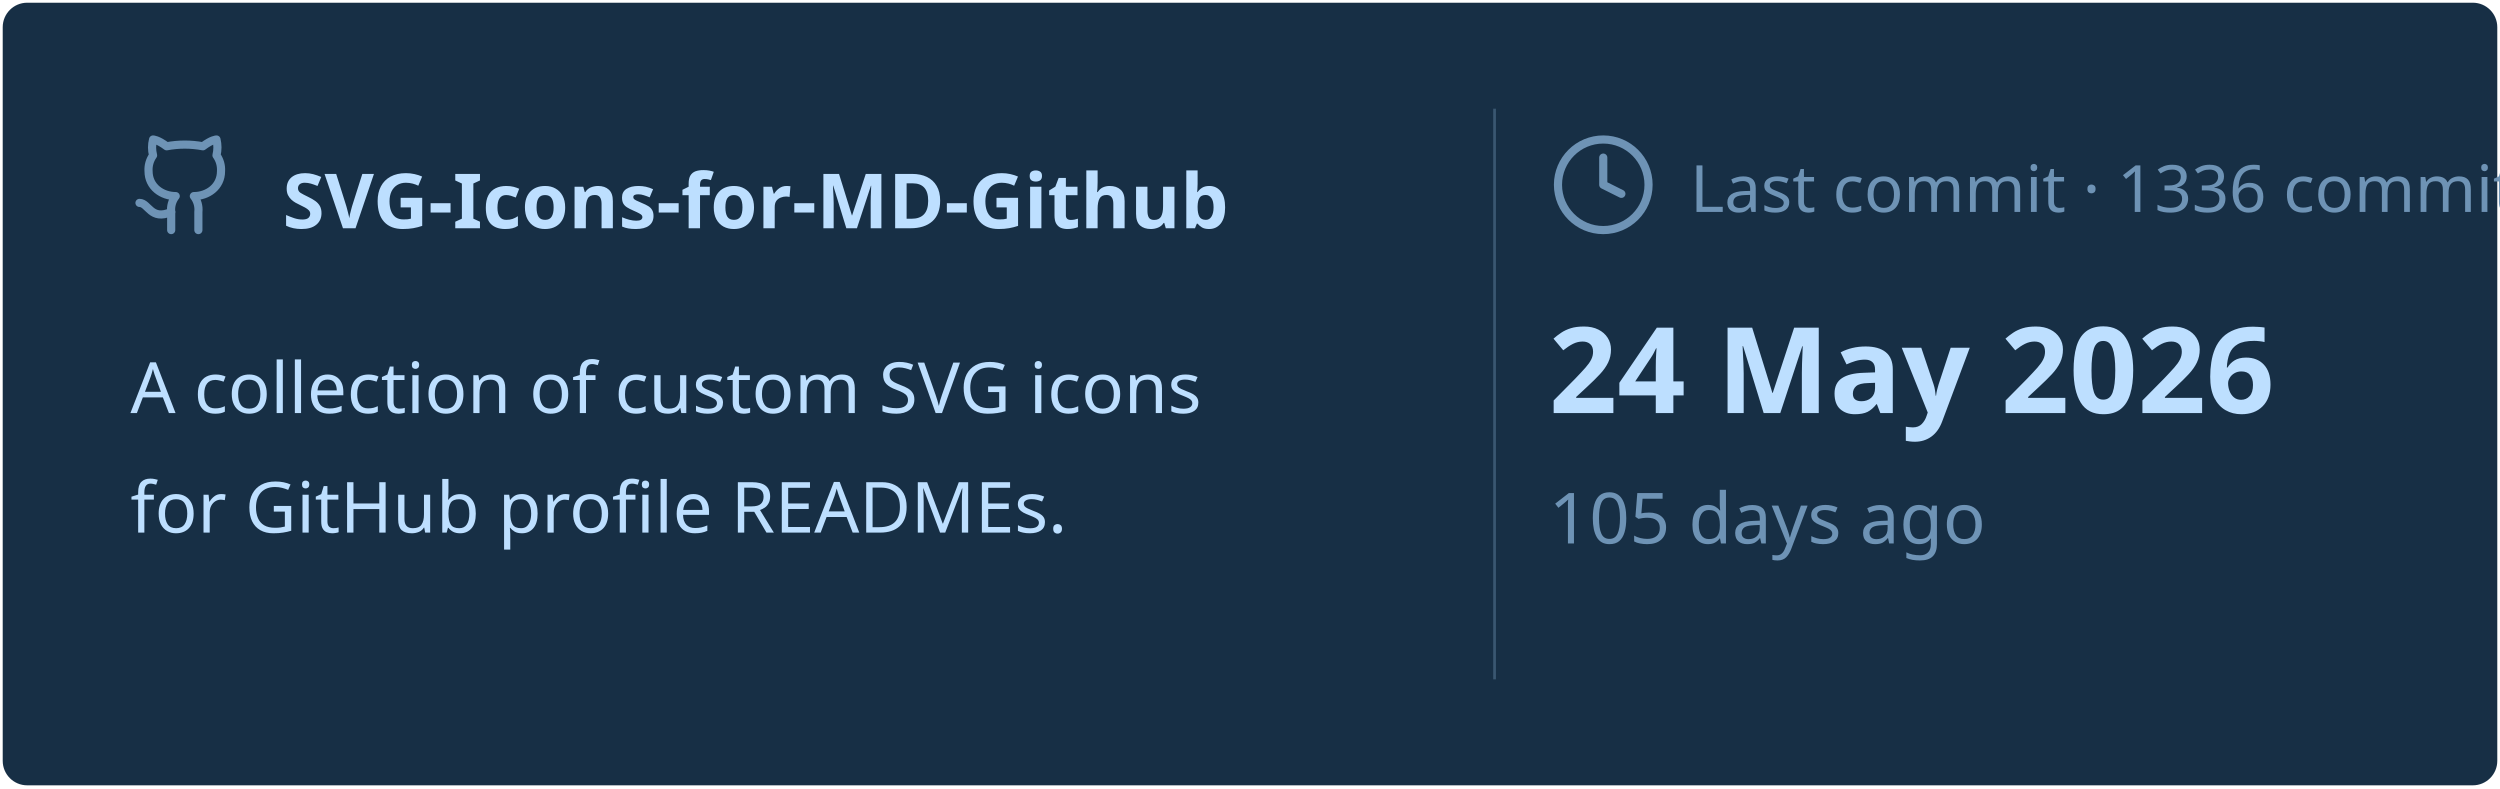
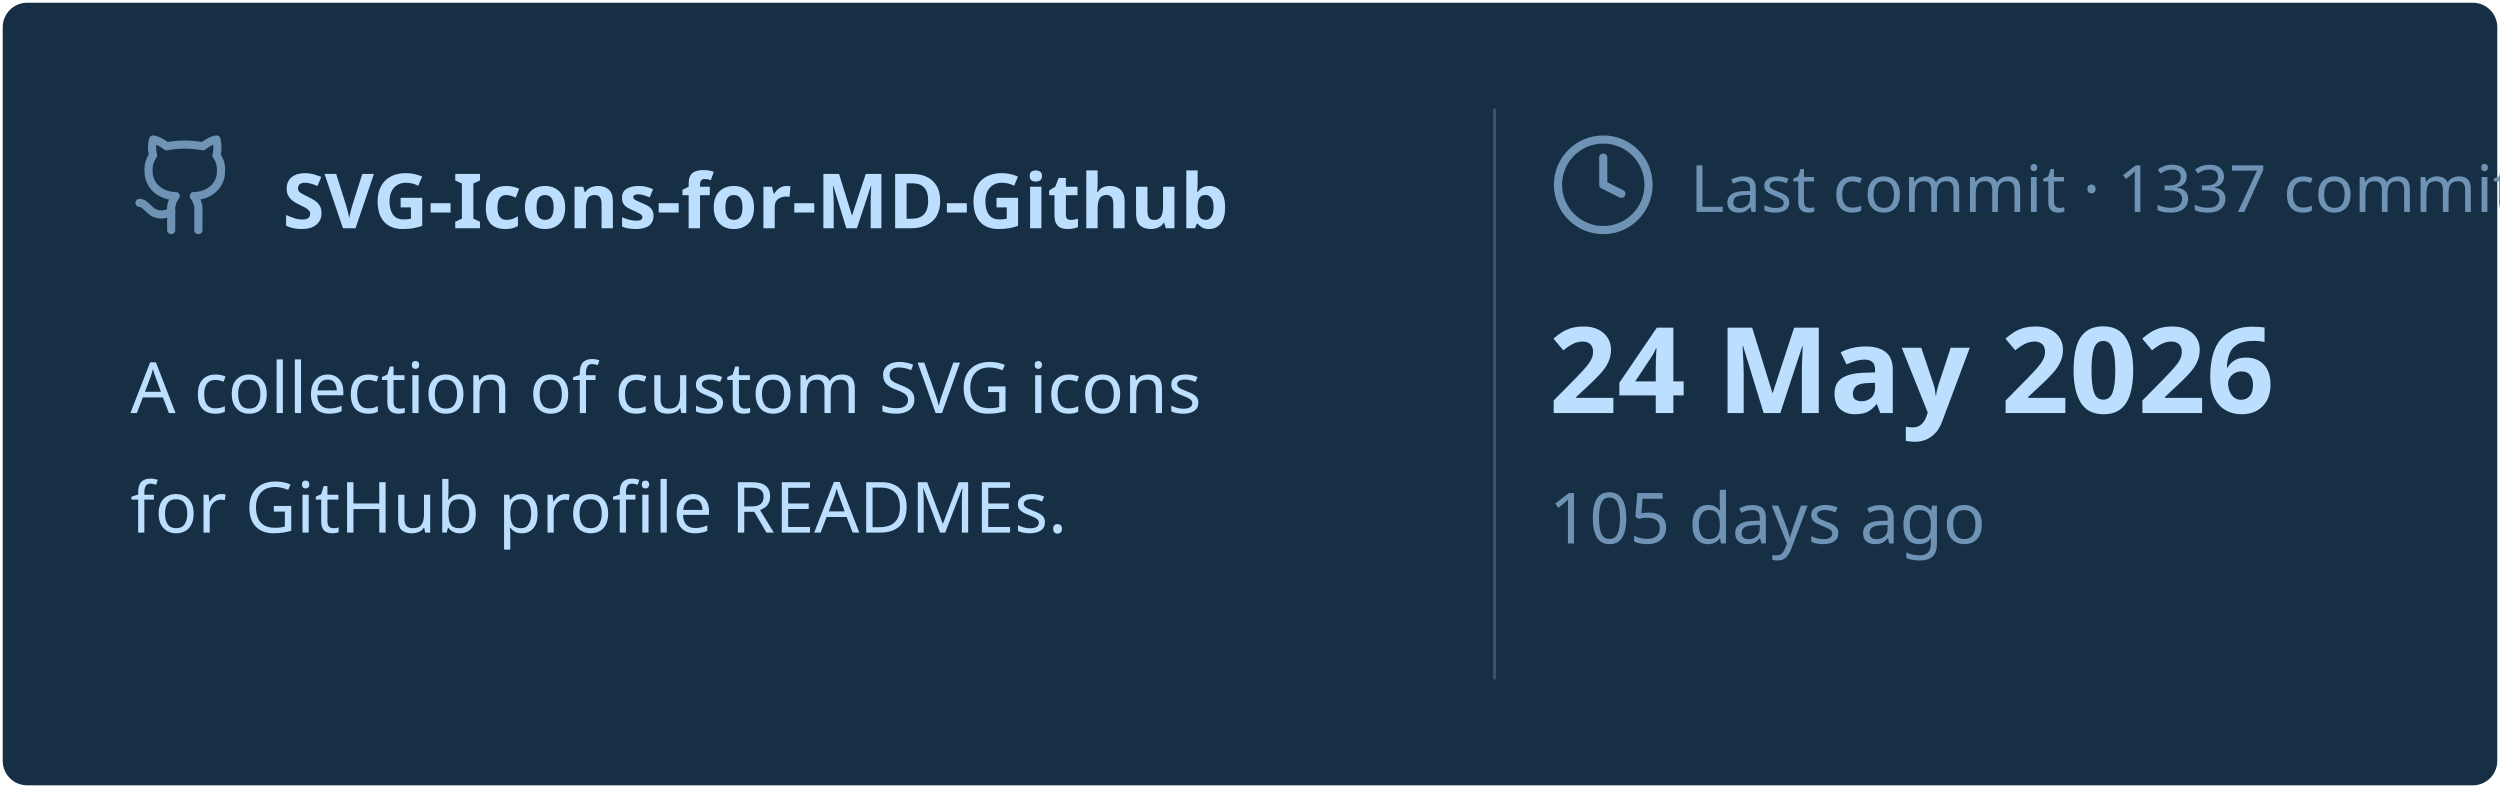
<svg xmlns="http://www.w3.org/2000/svg" viewBox="0 0 460 145" width="460px" height="145px">
  <rect stroke="#000000" stroke-opacity="0" fill="#172F45" rx="4.5" x="0.5" y="0.5" width="459" height="144" />
  <g transform="translate(24, 42)">
    <svg x="0" y="-18" width="20" height="20" viewBox="0 0 24 24" fill="none" stroke="#6E93B5" stroke-width="1.8" stroke-linecap="round" stroke-linejoin="round">
      <path d="M15 22v-4a4.8 4.8 0 0 0-1-3.5c3 0 6-2 6-5.5.08-1.25-.27-2.48-1-3.5.28-1.15.28-2.35 0-3.5 0 0-1 0-3 1.5-2.64-.5-5.36-.5-8 0C6 2 5 2 5 2c-.3 1.15-.3 2.35 0 3.5A5.403 5.403 0 0 0 4 9c0 3.5 3 5.5 6 5.5-.39.49-.68 1.05-.85 1.65-.17.6-.22 1.23-.15 1.85v4" />
      <path d="M9 18c-4.51 2-5-2-7-2" />
    </svg>
    <text x="28" y="0" font-family="&quot;Segoe UI&quot;, Ubuntu, sans-serif" font-size="14" font-weight="700" fill="#BDDFFF">SVG-Icons-for-MD-Github</text>
  </g>
  <text x="24" y="76" font-family="&quot;Segoe UI&quot;, Ubuntu, sans-serif" font-size="13" font-weight="400" fill="#BDDFFF">A collection of custom SVG icons</text>
  <text x="24" y="98" font-family="&quot;Segoe UI&quot;, Ubuntu, sans-serif" font-size="13" font-weight="400" fill="#BDDFFF">for GitHub profile READMEs.</text>
  <line x1="275" y1="20" x2="275" y2="125" stroke="#6E93B5" stroke-width="0.5" stroke-opacity="0.4" />
  <svg x="285" y="24" width="20" height="20" viewBox="0 0 24 24" fill="none" stroke="#6E93B5" stroke-width="1.8" stroke-linecap="round" stroke-linejoin="round">
    <circle cx="12" cy="12" r="10" />
    <polyline points="12 6 12 12 16 14" />
  </svg>
-   <text x="311" y="39" font-family="&quot;Segoe UI&quot;, Ubuntu, sans-serif" font-size="12" font-weight="400" fill="#6E93B5">Last commit · 1336 commits</text>
+   <text x="311" y="39" font-family="&quot;Segoe UI&quot;, Ubuntu, sans-serif" font-size="12" font-weight="400" fill="#6E93B5">Last commit · 1337 commits</text>
  <text x="285" y="76" font-family="&quot;Segoe UI&quot;, Ubuntu, sans-serif" font-size="22" font-weight="700" fill="#BDDFFF">24 May 2026</text>
  <text x="285" y="100" font-family="&quot;Segoe UI&quot;, Ubuntu, sans-serif" font-size="13" font-weight="400" fill="#6E93B5">105 days ago</text>
</svg>
